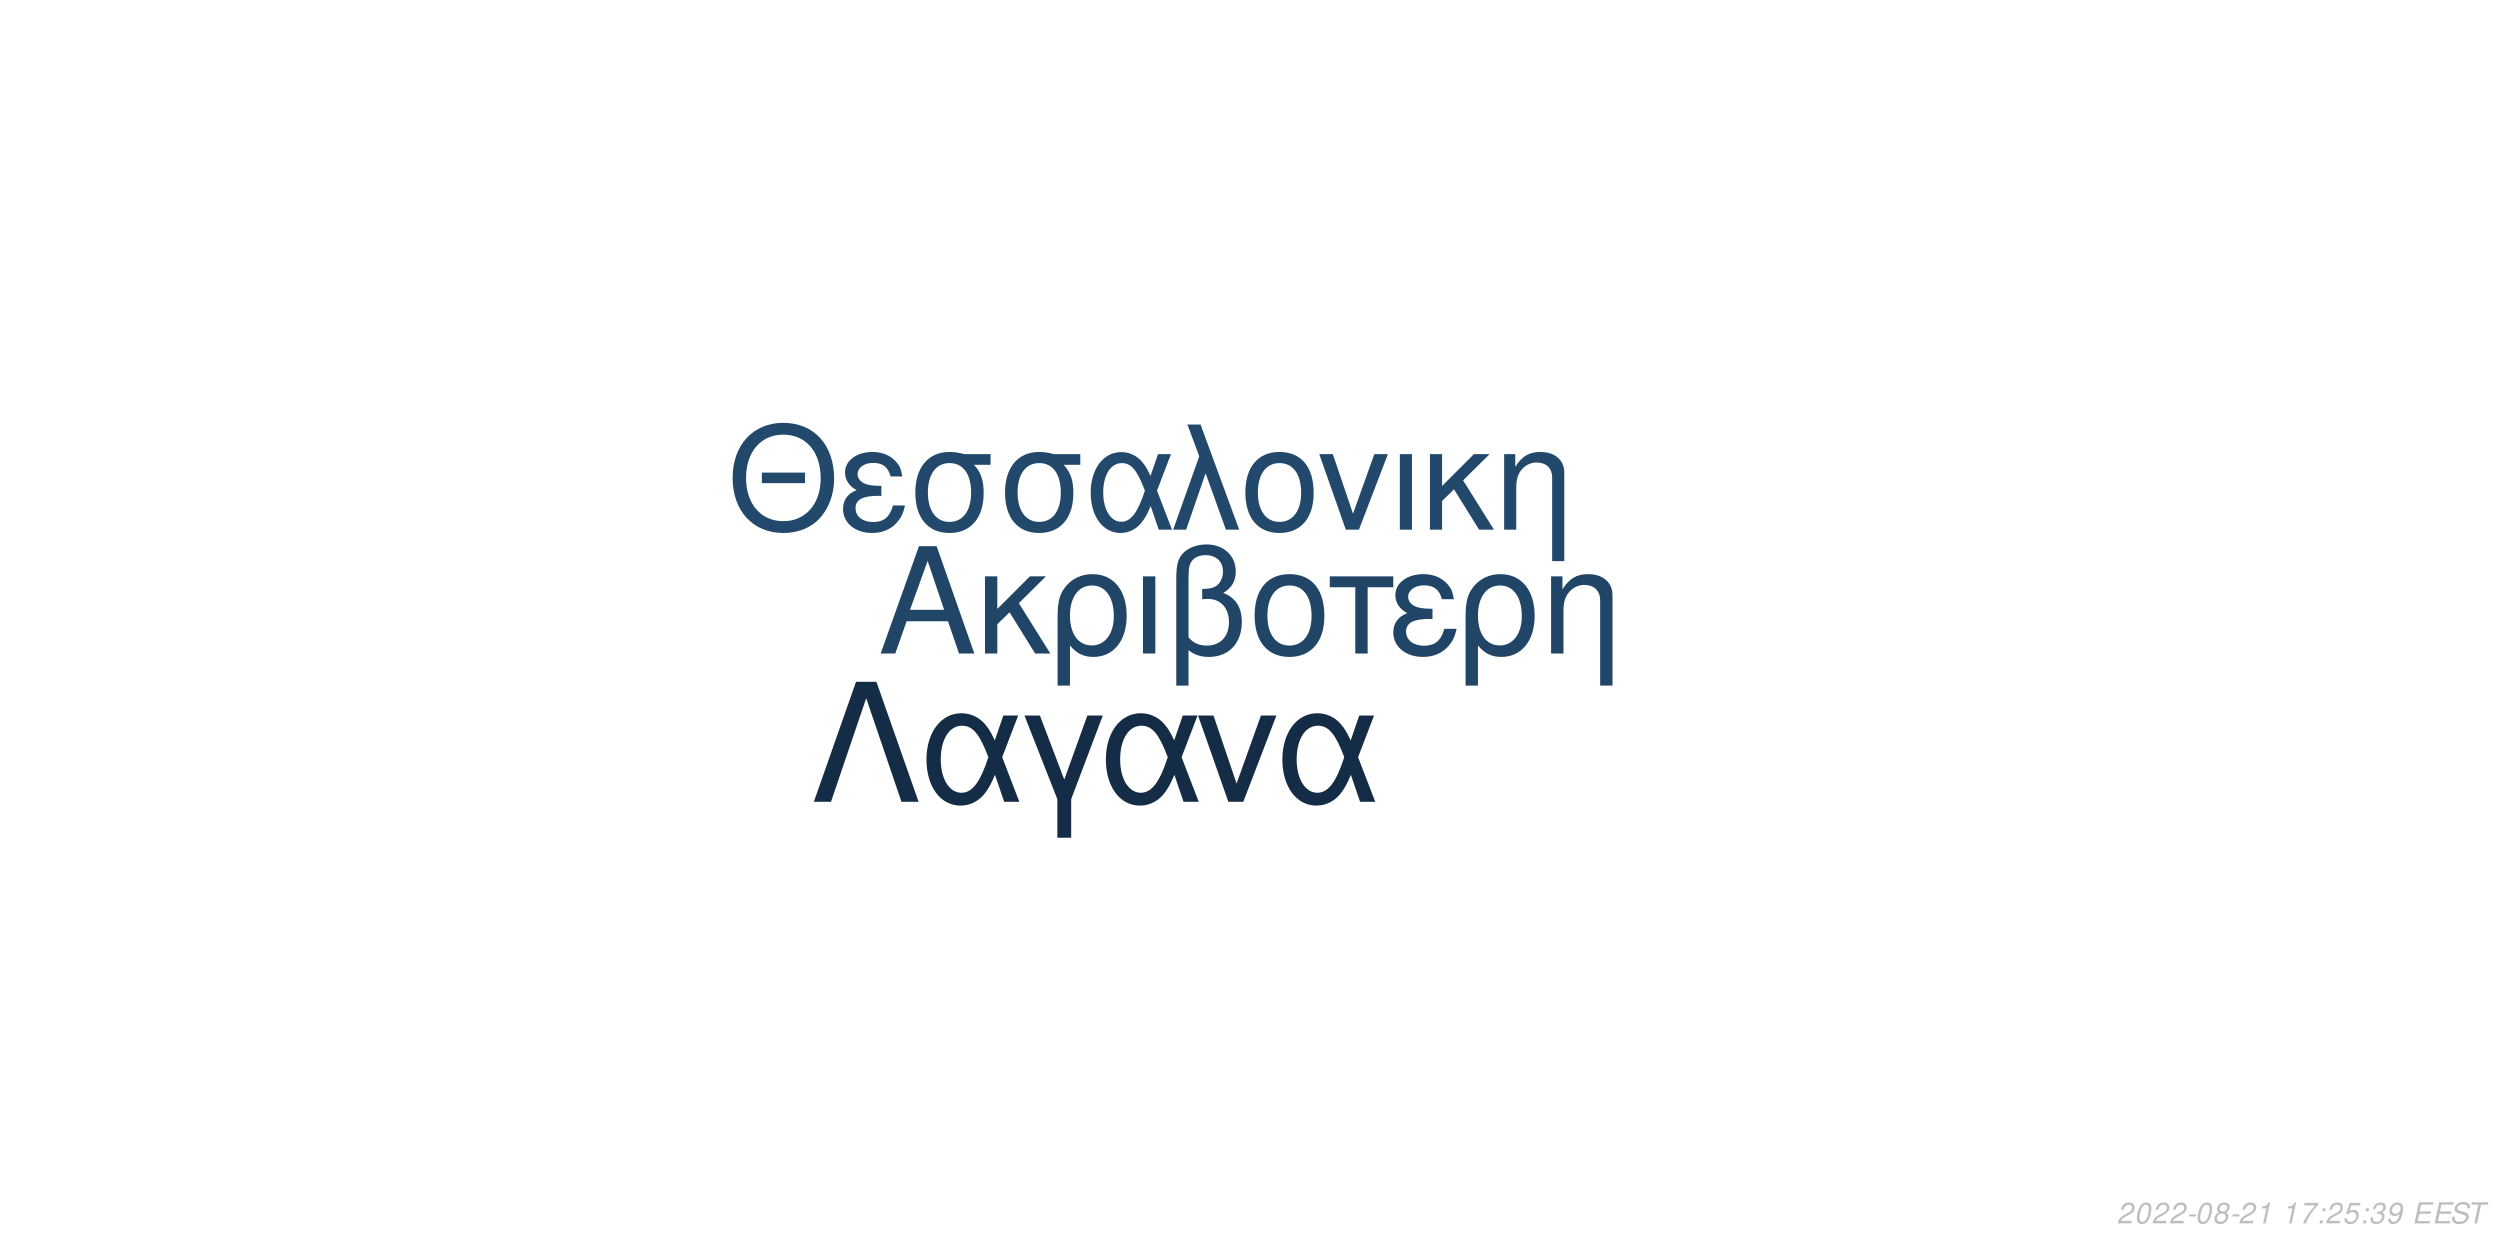
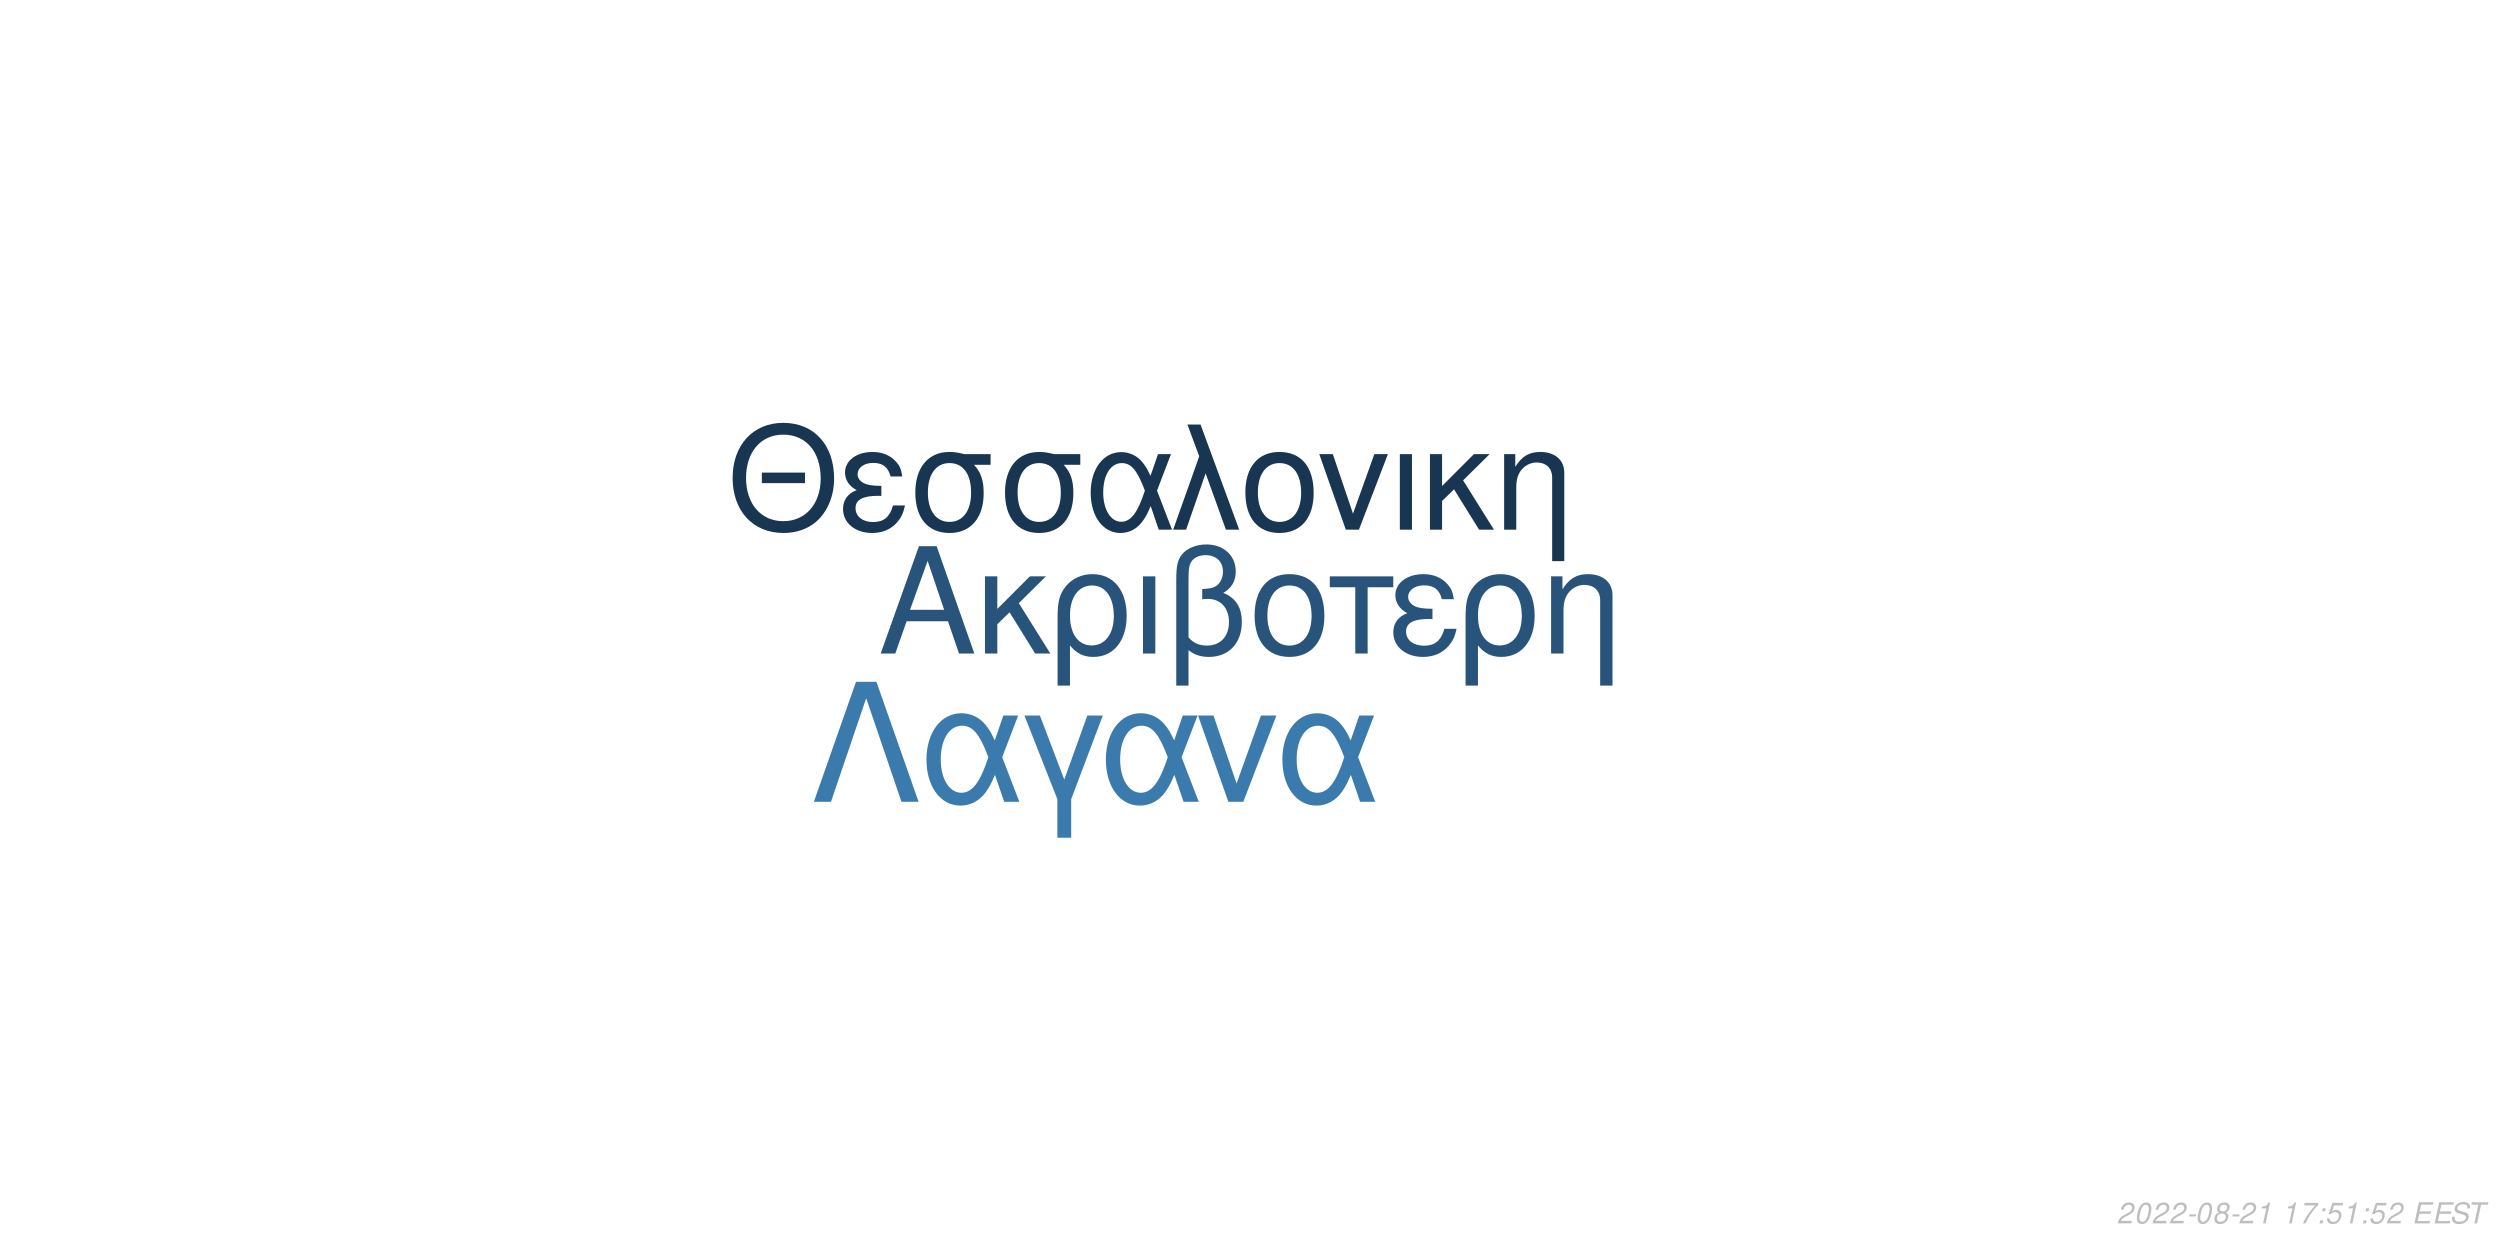
<svg xmlns="http://www.w3.org/2000/svg" xmlns:xlink="http://www.w3.org/1999/xlink" width="864pt" height="432pt" viewBox="0 0 864 432" version="1.1">
  <defs>
    <g>
      <symbol overflow="visible" id="glyph0-0">
        <path style="stroke:none;" d="" />
      </symbol>
      <symbol overflow="visible" id="glyph0-1">
        <path style="stroke:none;" d="M 24.125 -11.141 L 27.938 0 L 33.234 0 L 20.203 -37.094 L 14.094 -37.094 L 0.859 0 L 5.906 0 L 9.828 -11.141 Z M 22.797 -15.109 L 11 -15.109 L 17.094 -32.016 Z M 22.797 -15.109 " />
      </symbol>
      <symbol overflow="visible" id="glyph0-2">
        <path style="stroke:none;" d="M 7.172 -15.422 L 7.172 -26.672 L 2.906 -26.672 L 2.906 0 L 7.172 0 L 7.172 -10.125 L 11.406 -14.25 L 20.25 0 L 25.5 0 L 14.609 -17.406 L 23.969 -26.672 L 18.422 -26.672 Z M 7.172 -15.422 " />
      </symbol>
      <symbol overflow="visible" id="glyph0-3">
        <path style="stroke:none;" d="M 3 11.094 L 7.281 11.094 L 7.281 -2.797 C 9.516 -0.047 11.953 1.172 15.375 1.172 C 22.344 1.172 26.875 -4.422 26.875 -13.031 C 26.875 -21.891 22.297 -27.438 15.062 -27.438 C 11.297 -27.438 7.984 -25.906 5.797 -23.156 C 3.672 -20.516 3 -17.969 3 -12.359 Z M 14.906 -23.516 C 19.547 -23.516 22.438 -19.438 22.438 -12.922 C 22.438 -6.812 19.391 -2.797 14.812 -2.797 C 10.172 -2.797 7.281 -6.766 7.281 -13.125 C 7.281 -19.484 10.234 -23.516 14.906 -23.516 Z M 14.906 -23.516 " />
      </symbol>
      <symbol overflow="visible" id="glyph0-4">
        <path style="stroke:none;" d="M 3.516 0 L 7.781 0 L 7.781 -26.672 L 3.516 -26.672 Z M 3.516 0 " />
      </symbol>
      <symbol overflow="visible" id="glyph0-5">
        <path style="stroke:none;" d="M 4.016 11.094 L 8.25 11.094 L 8.25 -1.172 C 10.172 0.406 12.422 1.172 15.312 1.172 C 22.188 1.172 26.672 -3.609 26.672 -10.891 C 26.672 -15.984 24.578 -19.234 20.25 -20.969 C 23.109 -22.547 24.578 -25.031 24.578 -28.344 C 24.578 -33.844 20.406 -37.703 14.453 -37.703 C 10.938 -37.703 7.734 -36.391 6 -34.25 C 4.484 -32.422 4.016 -30.328 4.016 -25.391 Z M 8.25 -25.656 C 8.25 -29.359 8.5 -30.844 9.469 -32.062 C 10.375 -33.281 12.156 -34 14.094 -34 C 17.812 -34 20.156 -31.812 20.156 -28.297 C 20.156 -25.953 18.984 -23.812 17.297 -23.047 C 16.281 -22.547 15.469 -22.438 12.984 -22.297 L 12.984 -18.781 C 13.734 -18.828 14.344 -18.875 14.969 -18.875 C 19.344 -18.875 22.234 -15.719 22.234 -10.891 C 22.234 -5.906 19.281 -2.75 14.656 -2.75 C 11.953 -2.75 9.922 -3.609 8.25 -5.594 Z M 8.25 -25.656 " />
      </symbol>
      <symbol overflow="visible" id="glyph0-6">
        <path style="stroke:none;" d="M 14.094 -27.438 C 6.562 -27.438 2.094 -22.094 2.094 -13.125 C 2.094 -4.125 6.562 1.172 14.141 1.172 C 21.672 1.172 26.203 -4.172 26.203 -12.922 C 26.203 -22.188 21.828 -27.438 14.094 -27.438 Z M 14.141 -23.516 C 18.938 -23.516 21.781 -19.594 21.781 -12.984 C 21.781 -6.672 18.828 -2.75 14.141 -2.75 C 9.422 -2.75 6.516 -6.672 6.516 -13.125 C 6.516 -19.594 9.422 -23.516 14.141 -23.516 Z M 14.141 -23.516 " />
      </symbol>
      <symbol overflow="visible" id="glyph0-7">
        <path style="stroke:none;" d="M 7.891 0 L 12.156 0 L 12.156 -22.906 L 21.016 -22.906 L 21.016 -26.672 L -0.922 -26.672 L -0.922 -22.906 L 7.891 -22.906 Z M 7.891 0 " />
      </symbol>
      <symbol overflow="visible" id="glyph0-8">
        <path style="stroke:none;" d="M 14.562 -15.469 C 11.344 -15.469 9.562 -15.781 8.297 -16.438 C 6.922 -17.203 6.156 -18.328 6.156 -19.547 C 6.156 -21.891 8.453 -23.562 11.656 -23.562 C 15.062 -23.562 16.953 -22.094 17.812 -18.781 L 21.938 -18.781 C 21.578 -21.266 21.062 -22.5 19.797 -23.922 C 17.812 -26.203 14.906 -27.438 11.453 -27.438 C 5.797 -27.438 1.734 -24.375 1.734 -20.203 C 1.734 -17.609 3.156 -15.375 5.859 -13.938 C 2.797 -12.875 1.016 -10.484 1.016 -7.328 C 1.016 -2.391 5.297 1.172 11.25 1.172 C 14.969 1.172 17.906 -0.109 20.156 -2.641 C 21.578 -4.328 22.297 -5.797 22.906 -8.547 L 18.672 -8.547 C 17.5 -4.422 15.422 -2.703 11.609 -2.703 C 7.938 -2.703 5.438 -4.688 5.438 -7.578 C 5.438 -10.578 7.938 -11.953 13.484 -11.953 C 13.641 -11.953 14.094 -11.953 14.562 -11.906 Z M 14.562 -15.469 " />
      </symbol>
      <symbol overflow="visible" id="glyph0-9">
        <path style="stroke:none;" d="M 3.562 -26.672 L 3.562 0 L 7.844 0 L 7.844 -14.703 C 7.844 -17.906 8.5 -19.891 10.031 -21.531 C 11.406 -22.953 13.188 -23.719 15.062 -23.719 C 18.375 -23.719 20.516 -21.672 20.516 -18.469 L 20.516 11.094 L 24.781 11.094 L 24.781 -20.156 C 24.781 -24.578 21.469 -27.438 16.328 -27.438 C 12.359 -27.438 9.828 -25.906 7.484 -22.188 L 7.484 -26.672 Z M 3.562 -26.672 " />
      </symbol>
      <symbol overflow="visible" id="glyph1-0">
        <path style="stroke:none;" d="" />
      </symbol>
      <symbol overflow="visible" id="glyph1-1">
        <path style="stroke:none;" d="M 26.859 -19.734 L 11.953 -19.734 L 11.953 -16.094 L 26.859 -16.094 Z M 19.328 -36.922 C 8.922 -36.922 1.844 -29.25 1.844 -17.891 C 1.844 -6.484 8.875 1.141 19.391 1.141 C 23.812 1.141 27.703 -0.203 30.641 -2.688 C 34.578 -6.031 36.922 -11.656 36.922 -17.594 C 36.922 -29.297 30 -36.922 19.328 -36.922 Z M 19.328 -32.844 C 27.203 -32.844 32.281 -26.906 32.281 -17.688 C 32.281 -8.922 27.062 -2.938 19.391 -2.938 C 11.609 -2.938 6.484 -8.922 6.484 -17.891 C 6.484 -26.859 11.609 -32.844 19.328 -32.844 Z M 19.328 -32.844 " />
      </symbol>
      <symbol overflow="visible" id="glyph1-2">
        <path style="stroke:none;" d="M 14.25 -15.141 C 11.109 -15.141 9.375 -15.453 8.125 -16.094 C 6.781 -16.844 6.031 -17.938 6.031 -19.141 C 6.031 -21.422 8.266 -23.078 11.406 -23.078 C 14.75 -23.078 16.594 -21.625 17.438 -18.391 L 21.469 -18.391 C 21.125 -20.828 20.625 -22.031 19.391 -23.422 C 17.438 -25.656 14.594 -26.859 11.219 -26.859 C 5.688 -26.859 1.688 -23.875 1.688 -19.781 C 1.688 -17.234 3.094 -15.047 5.734 -13.656 C 2.734 -12.609 1 -10.266 1 -7.172 C 1 -2.344 5.188 1.141 11.016 1.141 C 14.656 1.141 17.547 -0.094 19.734 -2.594 C 21.125 -4.234 21.828 -5.688 22.422 -8.375 L 18.281 -8.375 C 17.141 -4.328 15.094 -2.641 11.359 -2.641 C 7.766 -2.641 5.328 -4.578 5.328 -7.422 C 5.328 -10.359 7.766 -11.703 13.203 -11.703 C 13.359 -11.703 13.797 -11.703 14.25 -11.656 Z M 14.25 -15.141 " />
      </symbol>
      <symbol overflow="visible" id="glyph1-3">
        <path style="stroke:none;" d="M 29 -26.109 L 19.938 -26.109 C 17.594 -26.703 16.438 -26.859 14.703 -26.859 C 7.469 -26.859 2.984 -21.469 2.984 -12.859 C 2.984 -4.031 7.375 1.141 14.797 1.141 C 22.172 1.141 26.609 -4.078 26.609 -12.656 C 26.609 -17.047 25.656 -19.828 23.266 -22.422 L 29 -22.422 Z M 14.797 -23.016 C 19.531 -23.016 22.266 -19.234 22.266 -12.75 C 22.266 -6.531 19.438 -2.688 14.797 -2.688 C 10.172 -2.688 7.328 -6.531 7.328 -12.859 C 7.328 -19.188 10.172 -23.016 14.797 -23.016 Z M 14.797 -23.016 " />
      </symbol>
      <symbol overflow="visible" id="glyph1-4">
        <path style="stroke:none;" d="M 29.344 -26.109 L 24.859 -26.109 L 22.266 -18.578 C 21.125 -21.031 20.484 -22.125 19.328 -23.469 C 17.547 -25.609 14.906 -26.812 12.156 -26.812 C 5.984 -26.812 1.594 -20.984 1.594 -12.812 C 1.594 -4.578 5.828 1.141 11.906 1.141 C 14.953 1.141 17.734 -0.344 19.625 -3.047 C 20.672 -4.531 21.281 -5.688 22.328 -8.172 L 25.109 0 L 29.703 0 L 24.516 -13.5 Z M 20.328 -13.5 C 17.891 -5.922 15.453 -2.734 12.156 -2.734 C 8.516 -2.734 5.922 -6.922 5.922 -12.812 C 5.922 -18.938 8.516 -23.016 12.359 -23.016 C 15.594 -23.016 17.688 -20.531 20.328 -13.5 Z M 20.328 -13.5 " />
      </symbol>
      <symbol overflow="visible" id="glyph1-5">
        <path style="stroke:none;" d="M 1.094 0 L 5.578 0 L 12.312 -19.484 L 19.328 0 L 23.922 0 L 10.562 -36.328 L 6.031 -36.328 L 10.109 -25.359 Z M 1.094 0 " />
      </symbol>
      <symbol overflow="visible" id="glyph1-6">
        <path style="stroke:none;" d="M 13.797 -26.859 C 6.422 -26.859 2.047 -21.625 2.047 -12.859 C 2.047 -4.031 6.422 1.141 13.859 1.141 C 21.234 1.141 25.656 -4.078 25.656 -12.656 C 25.656 -21.719 21.375 -26.859 13.797 -26.859 Z M 13.859 -23.016 C 18.531 -23.016 21.328 -19.188 21.328 -12.703 C 21.328 -6.531 18.438 -2.688 13.859 -2.688 C 9.219 -2.688 6.375 -6.531 6.375 -12.859 C 6.375 -19.188 9.219 -23.016 13.859 -23.016 Z M 13.859 -23.016 " />
      </symbol>
      <symbol overflow="visible" id="glyph1-7">
        <path style="stroke:none;" d="M 14.297 0 L 24.312 -26.109 L 19.625 -26.109 L 12.25 -5.531 L 5.281 -26.109 L 0.594 -26.109 L 9.766 0 Z M 14.297 0 " />
      </symbol>
      <symbol overflow="visible" id="glyph1-8">
        <path style="stroke:none;" d="M 3.438 0 L 7.625 0 L 7.625 -26.109 L 3.438 -26.109 Z M 3.438 0 " />
      </symbol>
      <symbol overflow="visible" id="glyph1-9">
        <path style="stroke:none;" d="M 7.031 -15.094 L 7.031 -26.109 L 2.844 -26.109 L 2.844 0 L 7.031 0 L 7.031 -9.922 L 11.156 -13.953 L 19.828 0 L 24.969 0 L 14.297 -17.047 L 23.469 -26.109 L 18.031 -26.109 Z M 7.031 -15.094 " />
      </symbol>
      <symbol overflow="visible" id="glyph1-10">
        <path style="stroke:none;" d="M 3.484 -26.109 L 3.484 0 L 7.672 0 L 7.672 -14.406 C 7.672 -17.547 8.328 -19.484 9.812 -21.078 C 11.156 -22.469 12.906 -23.219 14.75 -23.219 C 17.984 -23.219 20.078 -21.234 20.078 -18.094 L 20.078 10.859 L 24.266 10.859 L 24.266 -19.734 C 24.266 -24.062 21.031 -26.859 16 -26.859 C 12.109 -26.859 9.609 -25.359 7.328 -21.719 L 7.328 -26.109 Z M 3.484 -26.109 " />
      </symbol>
      <symbol overflow="visible" id="glyph2-0">
        <path style="stroke:none;" d="" />
      </symbol>
      <symbol overflow="visible" id="glyph2-1">
        <path style="stroke:none;" d="M 22.531 -41.484 L 15.484 -41.484 L 0.906 0 L 6.828 0 L 19 -35.797 L 31.188 0 L 37.109 0 Z M 22.531 -41.484 " />
      </symbol>
      <symbol overflow="visible" id="glyph2-2">
        <path style="stroke:none;" d="M 33.516 -29.812 L 28.391 -29.812 L 25.438 -21.219 C 24.125 -24.016 23.391 -25.266 22.078 -26.797 C 20.031 -29.25 17.016 -30.609 13.891 -30.609 C 6.828 -30.609 1.828 -23.953 1.828 -14.625 C 1.828 -5.234 6.656 1.312 13.594 1.312 C 17.078 1.312 20.266 -0.391 22.422 -3.469 C 23.609 -5.172 24.297 -6.484 25.5 -9.328 L 28.688 0 L 33.922 0 L 28 -15.422 Z M 23.219 -15.422 C 20.422 -6.766 17.641 -3.125 13.891 -3.125 C 9.734 -3.125 6.766 -7.906 6.766 -14.625 C 6.766 -21.625 9.734 -26.297 14.109 -26.297 C 17.812 -26.297 20.203 -23.453 23.219 -15.422 Z M 23.219 -15.422 " />
      </symbol>
      <symbol overflow="visible" id="glyph2-3">
        <path style="stroke:none;" d="M 12.062 12.406 L 16.844 12.406 L 16.844 -0.906 L 27.766 -29.812 L 22.422 -29.812 L 14.453 -7.688 L 6.031 -29.812 L 0.688 -29.812 L 12.062 -0.906 Z M 12.062 12.406 " />
      </symbol>
      <symbol overflow="visible" id="glyph2-4">
        <path style="stroke:none;" d="M 16.328 0 L 27.766 -29.812 L 22.422 -29.812 L 14 -6.312 L 6.031 -29.812 L 0.688 -29.812 L 11.156 0 Z M 16.328 0 " />
      </symbol>
      <symbol overflow="visible" id="glyph3-0">
        <path style="stroke:none;" d="" />
      </symbol>
      <symbol overflow="visible" id="glyph3-1">
        <path style="stroke:none;" d="M 5.234 -0.875 L 1.469 -0.875 C 1.641 -1.375 2.203 -1.891 3.109 -2.344 L 4.234 -2.938 C 5.562 -3.625 6.219 -4.469 6.219 -5.484 C 6.219 -5.938 6.062 -6.359 5.797 -6.656 C 5.469 -7.047 4.984 -7.234 4.312 -7.234 C 2.766 -7.234 1.891 -6.453 1.484 -4.734 L 2.375 -4.734 C 2.484 -5.188 2.609 -5.484 2.797 -5.75 C 3.094 -6.203 3.609 -6.453 4.188 -6.453 C 4.891 -6.453 5.344 -6.031 5.344 -5.375 C 5.344 -4.703 4.859 -4.094 4.016 -3.656 L 2.984 -3.125 C 1.234 -2.188 0.797 -1.656 0.344 -0.016 L 5.047 -0.016 Z M 5.234 -0.875 " />
      </symbol>
      <symbol overflow="visible" id="glyph3-2">
        <path style="stroke:none;" d="M 4.203 -7.234 C 3.375 -7.234 2.688 -6.812 2.125 -5.984 C 1.484 -5.047 0.984 -3.188 0.984 -1.734 C 0.984 -1.109 1.172 -0.562 1.484 -0.266 C 1.797 0.047 2.281 0.234 2.766 0.234 C 3.625 0.234 4.281 -0.156 4.859 -1.016 C 5.516 -1.953 6 -3.797 6 -5.266 C 6 -6.5 5.328 -7.234 4.203 -7.234 Z M 4.094 -6.453 C 4.734 -6.453 5.125 -5.984 5.125 -5.156 C 5.125 -4.203 4.781 -2.625 4.406 -1.812 C 3.984 -0.938 3.516 -0.547 2.875 -0.547 C 2.25 -0.547 1.875 -1.031 1.875 -1.828 C 1.875 -2.797 2.203 -4.344 2.594 -5.203 C 2.984 -6.047 3.453 -6.453 4.094 -6.453 Z M 4.094 -6.453 " />
      </symbol>
      <symbol overflow="visible" id="glyph3-3">
        <path style="stroke:none;" d="M 3.516 -3.125 L 1.125 -3.125 L 0.969 -2.406 L 3.359 -2.406 Z M 3.516 -3.125 " />
      </symbol>
      <symbol overflow="visible" id="glyph3-4">
        <path style="stroke:none;" d="M 4.766 -3.797 C 5.078 -3.969 5.234 -4.078 5.438 -4.234 C 5.812 -4.594 6.062 -5.172 6.062 -5.734 C 6.062 -6.625 5.344 -7.234 4.266 -7.234 C 2.812 -7.234 1.703 -6.219 1.703 -4.875 C 1.703 -4.406 1.875 -4.125 2.359 -3.812 C 1.297 -3.312 0.75 -2.516 0.75 -1.469 C 0.75 -0.438 1.547 0.234 2.812 0.234 C 3.656 0.234 4.359 -0.094 4.938 -0.734 C 5.359 -1.234 5.609 -1.859 5.609 -2.438 C 5.609 -3.047 5.312 -3.516 4.766 -3.797 Z M 4.109 -6.453 C 4.797 -6.453 5.188 -6.125 5.188 -5.578 C 5.188 -5.266 5.062 -4.922 4.859 -4.672 C 4.562 -4.312 4.188 -4.156 3.656 -4.156 C 2.984 -4.156 2.594 -4.453 2.594 -4.984 C 2.594 -5.859 3.203 -6.453 4.109 -6.453 Z M 3.453 -3.406 C 4.234 -3.406 4.734 -2.984 4.734 -2.312 C 4.734 -1.312 3.922 -0.547 2.875 -0.547 C 2.125 -0.547 1.625 -0.969 1.625 -1.625 C 1.625 -2.609 2.438 -3.406 3.453 -3.406 Z M 3.453 -3.406 " />
      </symbol>
      <symbol overflow="visible" id="glyph3-5">
        <path style="stroke:none;" d="M 3.703 -5.188 L 2.594 0 L 3.469 0 L 5.016 -7.234 L 4.438 -7.234 C 3.906 -6.156 3.688 -6.016 2.234 -5.812 L 2.109 -5.188 Z M 3.703 -5.188 " />
      </symbol>
      <symbol overflow="visible" id="glyph3-6">
        <path style="stroke:none;" d="" />
      </symbol>
      <symbol overflow="visible" id="glyph3-7">
        <path style="stroke:none;" d="M 6.703 -7.094 L 1.953 -7.094 L 1.766 -6.219 L 5.594 -6.219 C 3.344 -3.688 2.266 -2.109 1.375 0 L 2.344 0 C 3.031 -1.906 4.828 -4.594 6.547 -6.281 Z M 6.703 -7.094 " />
      </symbol>
      <symbol overflow="visible" id="glyph3-8">
        <path style="stroke:none;" d="M 2.359 -1.031 L 1.312 -1.031 L 1.094 0 L 2.141 0 Z M 3.266 -5.234 L 2.219 -5.234 L 2 -4.203 L 3.047 -4.203 Z M 3.266 -5.234 " />
      </symbol>
      <symbol overflow="visible" id="glyph3-9">
        <path style="stroke:none;" d="M 6.297 -7.094 L 2.594 -7.094 L 1.234 -3.234 L 2.047 -3.234 C 2.656 -3.766 2.938 -3.906 3.531 -3.906 C 4.328 -3.906 4.797 -3.453 4.797 -2.688 C 4.797 -1.438 3.969 -0.547 2.828 -0.547 C 2.031 -0.547 1.609 -0.938 1.578 -1.734 L 0.703 -1.734 L 0.703 -1.516 C 0.703 -0.938 0.844 -0.547 1.188 -0.266 C 1.562 0.062 2.078 0.234 2.703 0.234 C 3.656 0.234 4.391 -0.156 4.984 -0.922 C 5.422 -1.5 5.672 -2.234 5.672 -2.953 C 5.672 -4 4.938 -4.672 3.812 -4.672 C 3.328 -4.672 2.906 -4.547 2.406 -4.234 L 3.109 -6.219 L 6.109 -6.219 Z M 6.297 -7.094 " />
      </symbol>
      <symbol overflow="visible" id="glyph3-10">
-         <path style="stroke:none;" d="M 2.922 -3.312 C 3.125 -3.344 3.234 -3.344 3.375 -3.344 C 4.203 -3.344 4.688 -3 4.688 -2.406 C 4.688 -1.312 3.906 -0.547 2.781 -0.547 C 2.047 -0.547 1.594 -0.938 1.594 -1.562 C 1.594 -1.719 1.609 -1.844 1.656 -2.094 L 0.766 -2.094 C 0.734 -1.797 0.719 -1.641 0.719 -1.469 C 0.719 -0.375 1.406 0.234 2.641 0.234 C 3.547 0.234 4.297 -0.078 4.812 -0.656 C 5.266 -1.156 5.562 -1.875 5.562 -2.547 C 5.562 -3.125 5.344 -3.453 4.797 -3.734 C 5.641 -4.234 6.016 -4.844 6.016 -5.734 C 6.016 -6.656 5.312 -7.234 4.203 -7.234 C 3.375 -7.234 2.672 -6.938 2.188 -6.375 C 1.891 -6.031 1.703 -5.641 1.516 -4.906 L 2.391 -4.906 C 2.5 -5.359 2.594 -5.594 2.734 -5.812 C 3.047 -6.234 3.516 -6.453 4.078 -6.453 C 4.734 -6.453 5.141 -6.125 5.141 -5.578 C 5.141 -5.188 5.016 -4.797 4.797 -4.547 C 4.516 -4.234 4 -4.062 3.266 -4.062 L 3.078 -4.062 Z M 2.922 -3.312 " />
+         <path style="stroke:none;" d="M 2.547 -3.312 L 6.5 -3.312 L 6.688 -4.141 L 2.719 -4.141 L 3.219 -6.469 L 7.344 -6.469 L 7.516 -7.297 L 2.453 -7.297 L 0.906 0 L 6.125 0 L 6.297 -0.812 L 2.016 -0.812 Z M 2.547 -3.312 " />
      </symbol>
      <symbol overflow="visible" id="glyph3-11">
-         <path style="stroke:none;" d="M 0.844 -1.656 C 0.844 -1.547 0.844 -1.438 0.844 -1.375 C 0.844 -0.406 1.531 0.234 2.578 0.234 C 3.203 0.234 3.766 0.016 4.297 -0.438 C 4.938 -1 5.312 -1.656 5.594 -2.719 C 5.844 -3.672 6.016 -4.766 6.016 -5.375 C 6.016 -5.844 5.844 -6.328 5.547 -6.656 C 5.203 -7.031 4.703 -7.234 4.062 -7.234 C 2.516 -7.234 1.297 -5.938 1.297 -4.266 C 1.297 -3.203 1.984 -2.547 3.047 -2.547 C 3.484 -2.547 3.953 -2.672 4.281 -2.891 C 4.406 -2.984 4.547 -3.078 4.828 -3.344 C 4.438 -1.484 3.703 -0.547 2.703 -0.547 C 2.109 -0.547 1.719 -0.938 1.719 -1.547 L 1.719 -1.656 Z M 3.953 -6.453 C 4.625 -6.453 5.141 -5.953 5.141 -5.281 C 5.141 -4.188 4.312 -3.312 3.297 -3.312 C 2.594 -3.312 2.172 -3.734 2.172 -4.453 C 2.172 -5.562 2.984 -6.453 3.953 -6.453 Z M 3.953 -6.453 " />
+         <path style="stroke:none;" d="M 7.062 -5.156 C 7.125 -5.438 7.141 -5.562 7.141 -5.703 C 7.141 -6.156 6.938 -6.594 6.594 -6.891 C 6.188 -7.25 5.656 -7.406 4.875 -7.406 C 3.844 -7.406 3.047 -7.125 2.5 -6.562 C 2.094 -6.141 1.781 -5.438 1.781 -4.922 C 1.781 -4.297 2.219 -3.766 2.891 -3.562 L 4.594 -3.094 C 5.406 -2.859 5.734 -2.578 5.734 -2.094 C 5.734 -1.781 5.547 -1.406 5.266 -1.141 C 4.844 -0.766 4.266 -0.578 3.453 -0.578 C 2.328 -0.578 1.812 -0.984 1.812 -1.906 C 1.812 -2.047 1.812 -2.125 1.844 -2.312 L 0.984 -2.312 C 0.906 -2.062 0.891 -1.906 0.891 -1.688 C 0.891 -0.484 1.797 0.234 3.297 0.234 C 4.359 0.234 5.234 -0.062 5.812 -0.609 C 6.344 -1.078 6.688 -1.797 6.688 -2.375 C 6.688 -2.641 6.609 -2.906 6.453 -3.156 C 6.234 -3.5 5.938 -3.703 5.469 -3.828 L 3.75 -4.312 C 2.984 -4.547 2.734 -4.734 2.734 -5.188 C 2.734 -5.547 2.875 -5.844 3.188 -6.109 C 3.547 -6.438 4.031 -6.594 4.703 -6.594 C 5.266 -6.594 5.688 -6.484 5.906 -6.297 C 6.094 -6.125 6.219 -5.797 6.219 -5.516 C 6.219 -5.422 6.203 -5.344 6.188 -5.156 Z M 7.062 -5.156 " />
      </symbol>
      <symbol overflow="visible" id="glyph3-12">
-         <path style="stroke:none;" d="M 2.547 -3.312 L 6.5 -3.312 L 6.688 -4.141 L 2.719 -4.141 L 3.219 -6.469 L 7.344 -6.469 L 7.516 -7.297 L 2.453 -7.297 L 0.906 0 L 6.125 0 L 6.297 -0.812 L 2.016 -0.812 Z M 2.547 -3.312 " />
-       </symbol>
-       <symbol overflow="visible" id="glyph3-13">
-         <path style="stroke:none;" d="M 7.062 -5.156 C 7.125 -5.438 7.141 -5.562 7.141 -5.703 C 7.141 -6.156 6.938 -6.594 6.594 -6.891 C 6.188 -7.25 5.656 -7.406 4.875 -7.406 C 3.844 -7.406 3.047 -7.125 2.5 -6.562 C 2.094 -6.141 1.781 -5.438 1.781 -4.922 C 1.781 -4.297 2.219 -3.766 2.891 -3.562 L 4.594 -3.094 C 5.406 -2.859 5.734 -2.578 5.734 -2.094 C 5.734 -1.781 5.547 -1.406 5.266 -1.141 C 4.844 -0.766 4.266 -0.578 3.453 -0.578 C 2.328 -0.578 1.812 -0.984 1.812 -1.906 C 1.812 -2.047 1.812 -2.125 1.844 -2.312 L 0.984 -2.312 C 0.906 -2.062 0.891 -1.906 0.891 -1.688 C 0.891 -0.484 1.797 0.234 3.297 0.234 C 4.359 0.234 5.234 -0.062 5.812 -0.609 C 6.344 -1.078 6.688 -1.797 6.688 -2.375 C 6.688 -2.641 6.609 -2.906 6.453 -3.156 C 6.234 -3.5 5.938 -3.703 5.469 -3.828 L 3.75 -4.312 C 2.984 -4.547 2.734 -4.734 2.734 -5.188 C 2.734 -5.547 2.875 -5.844 3.188 -6.109 C 3.547 -6.438 4.031 -6.594 4.703 -6.594 C 5.266 -6.594 5.688 -6.484 5.906 -6.297 C 6.094 -6.125 6.219 -5.797 6.219 -5.516 C 6.219 -5.422 6.203 -5.344 6.188 -5.156 Z M 7.062 -5.156 " />
-       </symbol>
-       <symbol overflow="visible" id="glyph3-14">
        <path style="stroke:none;" d="M 4.938 -6.469 L 7.312 -6.469 L 7.484 -7.297 L 1.75 -7.297 L 1.578 -6.469 L 3.984 -6.469 L 2.609 0 L 3.547 0 Z M 4.938 -6.469 " />
      </symbol>
    </g>
  </defs>
  <g id="surface1">
    <rect x="0" y="0" width="864" height="432" style="fill:rgb(100%,100%,100%);fill-opacity:1;stroke:none;" />
-     <g style="fill:rgb(12.549%,27.059%,40%);fill-opacity:1;">
+     <g style="fill:rgb(15.686%,32.941%,48.235%);fill-opacity:1;">
      <use xlink:href="#glyph0-1" x="303.5" y="225.861" />
      <use xlink:href="#glyph0-2" x="337.5" y="225.861" />
      <use xlink:href="#glyph0-3" x="362.5" y="225.861" />
      <use xlink:href="#glyph0-4" x="391.5" y="225.861" />
      <use xlink:href="#glyph0-5" x="402.5" y="225.861" />
      <use xlink:href="#glyph0-6" x="431.5" y="225.861" />
      <use xlink:href="#glyph0-7" x="460.5" y="225.861" />
      <use xlink:href="#glyph0-8" x="480.5" y="225.861" />
      <use xlink:href="#glyph0-3" x="503.5" y="225.861" />
      <use xlink:href="#glyph0-9" x="532.5" y="225.861" />
    </g>
-     <g style="fill:rgb(13.333%,28.627%,41.961%);fill-opacity:1;">
+     <g style="fill:rgb(9.412%,20.784%,31.765%);fill-opacity:1;">
      <use xlink:href="#glyph1-1" x="251.348" y="183.058" />
      <use xlink:href="#glyph1-2" x="290.348" y="183.058" />
      <use xlink:href="#glyph1-3" x="313.348" y="183.058" />
      <use xlink:href="#glyph1-3" x="344.348" y="183.058" />
      <use xlink:href="#glyph1-4" x="375.348" y="183.058" />
      <use xlink:href="#glyph1-5" x="404.348" y="183.058" />
      <use xlink:href="#glyph1-6" x="428.348" y="183.058" />
      <use xlink:href="#glyph1-7" x="455.348" y="183.058" />
      <use xlink:href="#glyph1-8" x="480.348" y="183.058" />
      <use xlink:href="#glyph1-9" x="491.348" y="183.058" />
      <use xlink:href="#glyph1-10" x="516.348" y="183.058" />
    </g>
-     <g style="fill:rgb(7.843%,17.255%,27.059%);fill-opacity:1;">
+     <g style="fill:rgb(23.137%,47.843%,67.843%);fill-opacity:1;">
      <use xlink:href="#glyph2-1" x="280.359" y="277.105" />
      <use xlink:href="#glyph2-2" x="318.359" y="277.105" />
      <use xlink:href="#glyph2-3" x="353.359" y="277.105" />
      <use xlink:href="#glyph2-2" x="380.359" y="277.105" />
      <use xlink:href="#glyph2-4" x="413.359" y="277.105" />
      <use xlink:href="#glyph2-2" x="441.359" y="277.105" />
    </g>
    <g style="fill:rgb(74.51%,74.51%,74.51%);fill-opacity:1;">
      <use xlink:href="#glyph3-1" x="731.52" y="422.81" />
      <use xlink:href="#glyph3-2" x="737.52" y="422.81" />
      <use xlink:href="#glyph3-1" x="743.52" y="422.81" />
      <use xlink:href="#glyph3-1" x="749.52" y="422.81" />
      <use xlink:href="#glyph3-3" x="755.52" y="422.81" />
      <use xlink:href="#glyph3-2" x="758.52" y="422.81" />
      <use xlink:href="#glyph3-4" x="764.52" y="422.81" />
      <use xlink:href="#glyph3-3" x="770.52" y="422.81" />
      <use xlink:href="#glyph3-1" x="773.52" y="422.81" />
      <use xlink:href="#glyph3-5" x="779.52" y="422.81" />
      <use xlink:href="#glyph3-6" x="785.52" y="422.81" />
      <use xlink:href="#glyph3-5" x="788.52" y="422.81" />
      <use xlink:href="#glyph3-7" x="794.52" y="422.81" />
      <use xlink:href="#glyph3-8" x="800.52" y="422.81" />
-       <use xlink:href="#glyph3-1" x="803.52" y="422.81" />
-       <use xlink:href="#glyph3-9" x="809.52" y="422.81" />
+       <use xlink:href="#glyph3-9" x="803.52" y="422.81" />
+       <use xlink:href="#glyph3-5" x="809.52" y="422.81" />
      <use xlink:href="#glyph3-8" x="815.52" y="422.81" />
-       <use xlink:href="#glyph3-10" x="818.52" y="422.81" />
-       <use xlink:href="#glyph3-11" x="824.52" y="422.81" />
+       <use xlink:href="#glyph3-9" x="818.52" y="422.81" />
+       <use xlink:href="#glyph3-1" x="824.52" y="422.81" />
      <use xlink:href="#glyph3-6" x="830.52" y="422.81" />
-       <use xlink:href="#glyph3-12" x="833.52" y="422.81" />
-       <use xlink:href="#glyph3-12" x="840.52" y="422.81" />
-       <use xlink:href="#glyph3-13" x="846.52" y="422.81" />
-       <use xlink:href="#glyph3-14" x="852.52" y="422.81" />
+       <use xlink:href="#glyph3-10" x="833.52" y="422.81" />
+       <use xlink:href="#glyph3-10" x="840.52" y="422.81" />
+       <use xlink:href="#glyph3-11" x="846.52" y="422.81" />
+       <use xlink:href="#glyph3-12" x="852.52" y="422.81" />
    </g>
  </g>
</svg>
